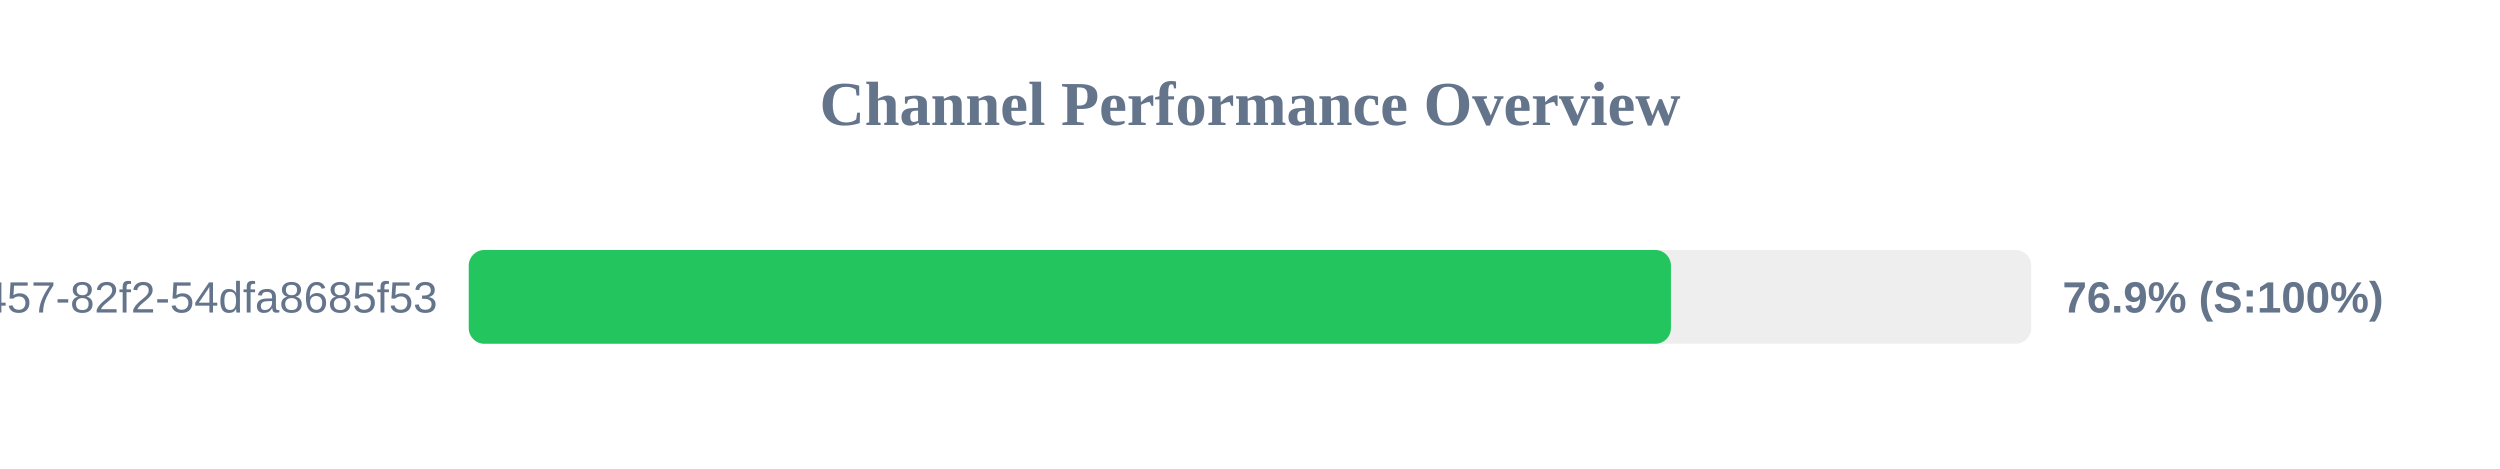
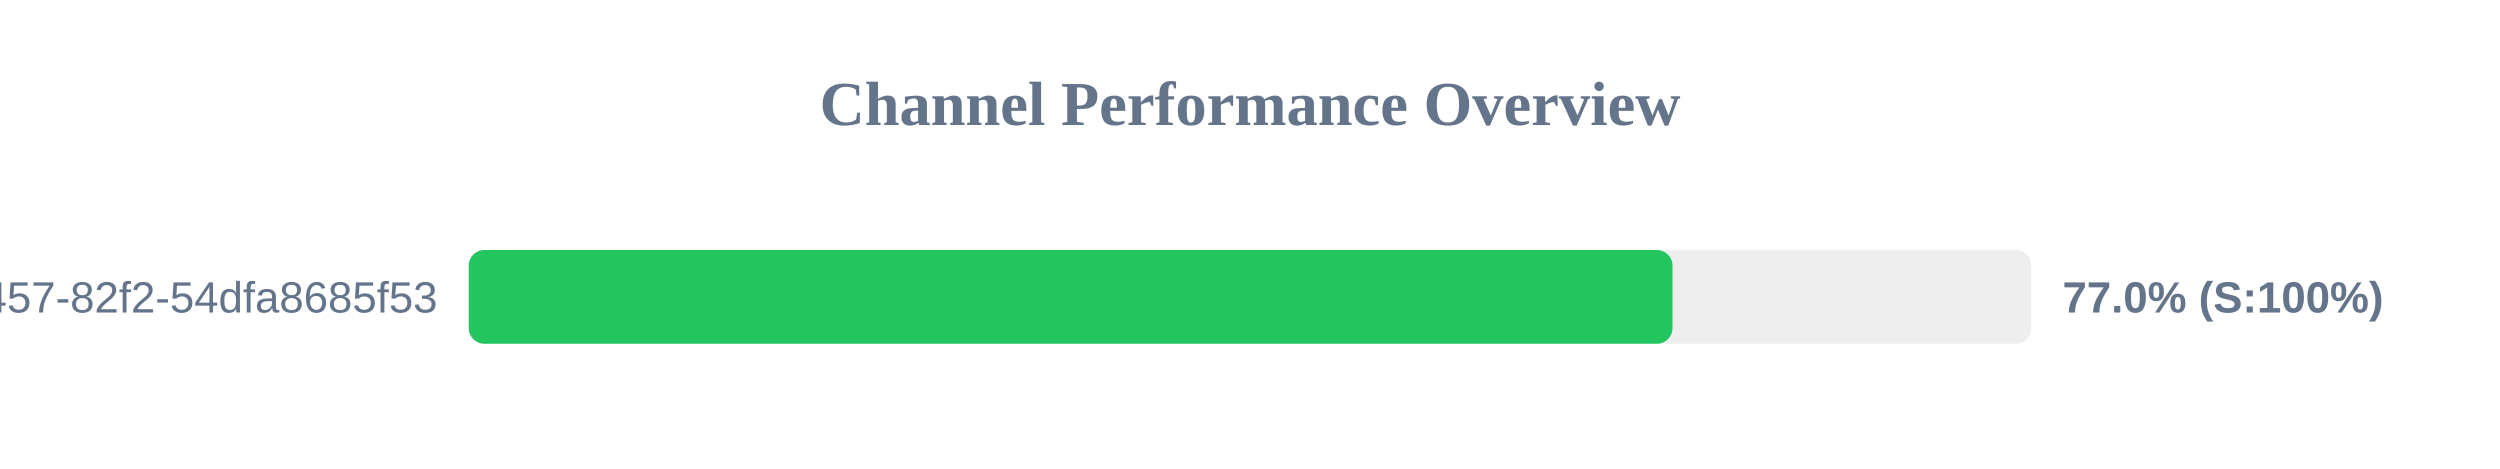
<svg xmlns="http://www.w3.org/2000/svg" width="800" height="150" version="1.1">
  <style>
        .row { font: 14px Arial; fill: #64748b; }
        .score { font: bold 14px Arial; fill: #64748b; }
    </style>
  <text x="400" y="40" text-anchor="middle" font-size="20px" font-weight="bold" fill="#64748b">Channel Performance Overview</text>
  <rect x="150" y="80" width="500" height="30" fill="#eee" rx="5" />
-   <rect x="150" y="80" width="384.7" height="30" fill="#22c55e" rx="5" />
+   <rect x="150" y="80" width="385.2" height="30" fill="#22c55e" rx="5" />
  <text x="140" y="100" text-anchor="end" class="row">?uuid=413c8b50-96bf-4457-82f2-54dfa8685f53</text>
-   <text x="660" y="100" text-anchor="start" class="score">76.9% (S:100%)</text>
+   <text x="660" y="100" text-anchor="start" class="score">77.0% (S:100%)</text>
</svg>
